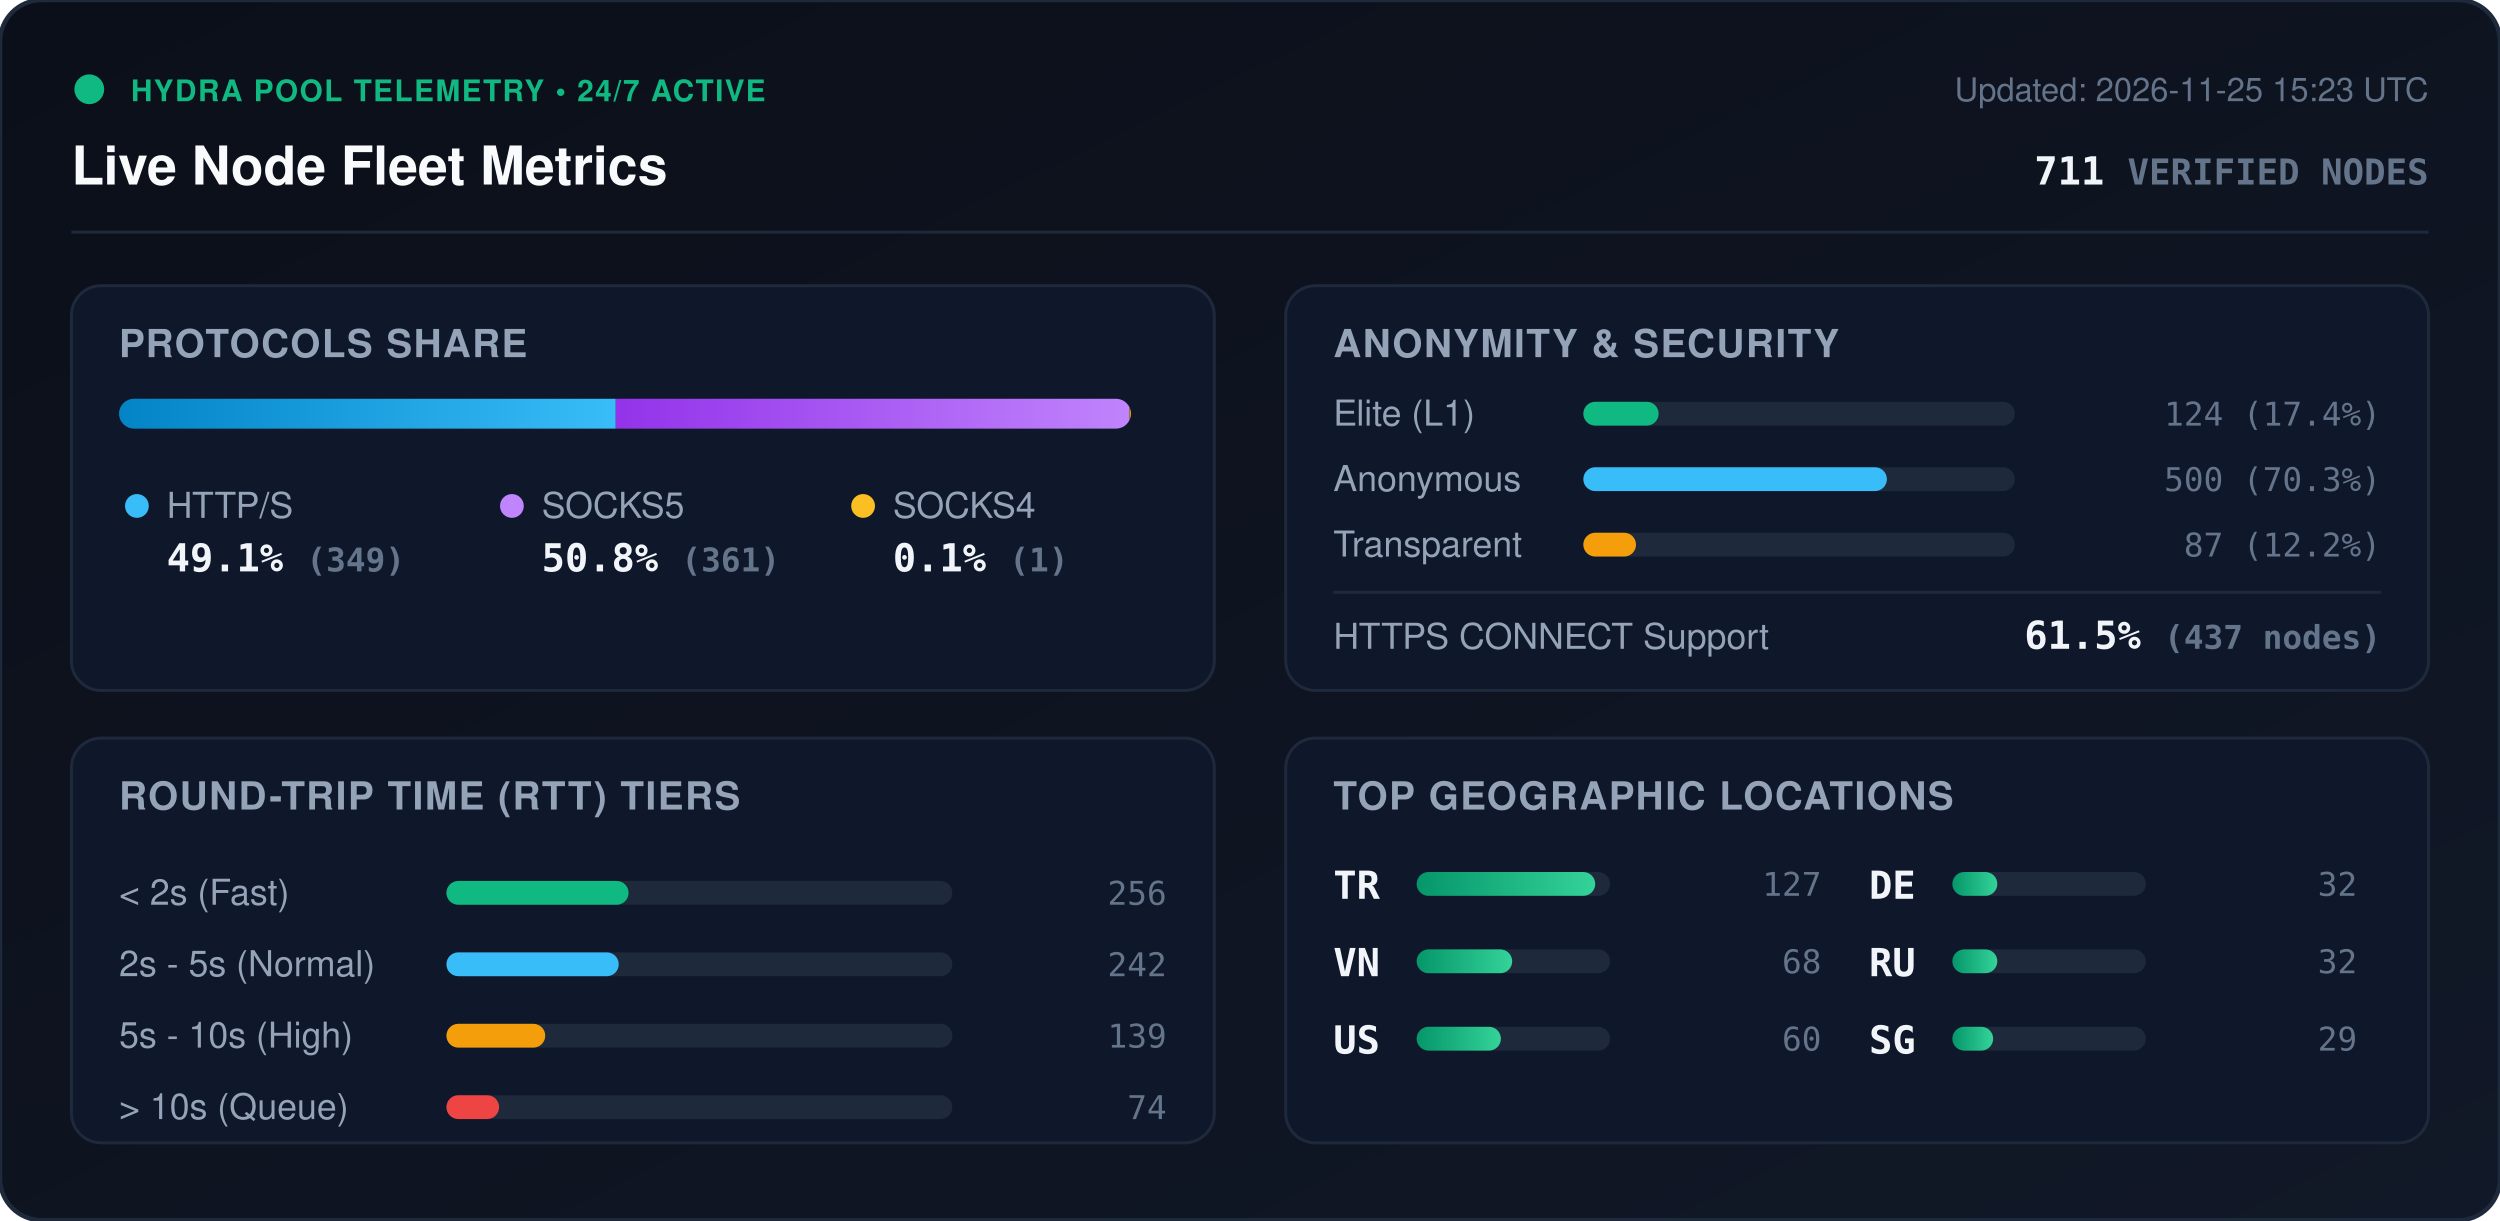
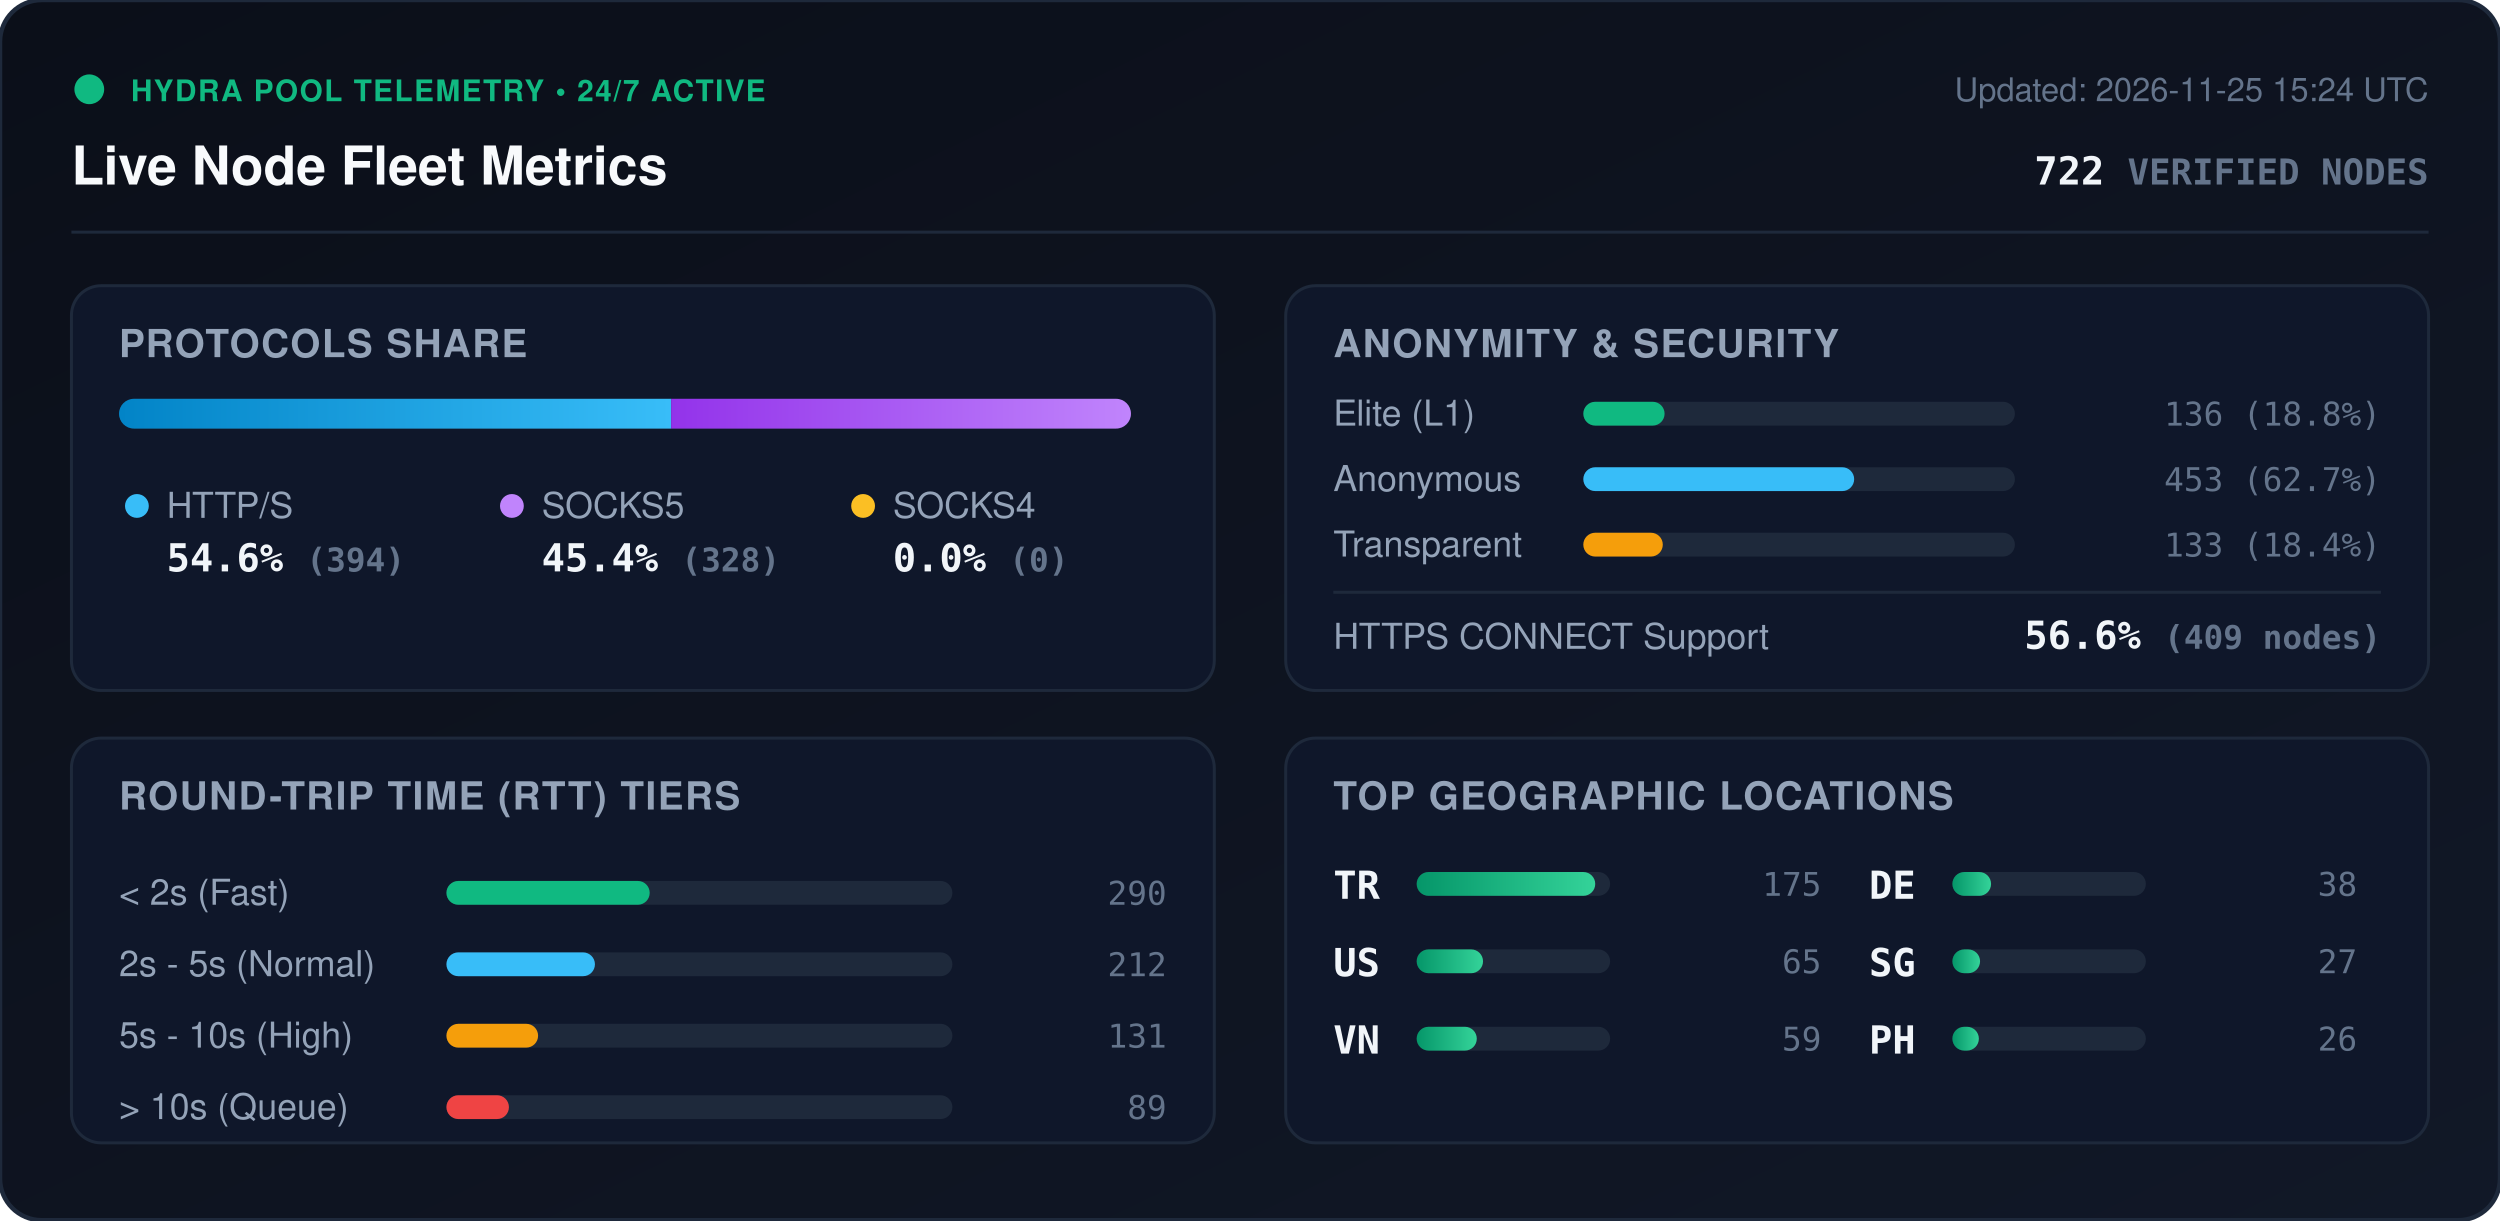
<svg xmlns="http://www.w3.org/2000/svg" viewBox="0 0 840 410" width="840" height="410" style="max-width: 100%; height: auto;">
  <defs>
    <linearGradient id="bg" x1="0%" y1="0%" x2="100%" y2="100%">
      <stop offset="0%" stop-color="#0b0f19" />
      <stop offset="100%" stop-color="#111827" />
    </linearGradient>
    <linearGradient id="bar-http" x1="0%" y1="0%" x2="100%" y2="0%">
      <stop offset="0%" stop-color="#0284c7" />
      <stop offset="100%" stop-color="#38bdf8" />
    </linearGradient>
    <linearGradient id="bar-socks5" x1="0%" y1="0%" x2="100%" y2="0%">
      <stop offset="0%" stop-color="#9333ea" />
      <stop offset="100%" stop-color="#c084fc" />
    </linearGradient>
    <linearGradient id="bar-socks4" x1="0%" y1="0%" x2="100%" y2="0%">
      <stop offset="0%" stop-color="#d97706" />
      <stop offset="100%" stop-color="#fbbf24" />
    </linearGradient>
    <linearGradient id="bar-green" x1="0%" y1="0%" x2="100%" y2="0%">
      <stop offset="0%" stop-color="#059669" />
      <stop offset="100%" stop-color="#34d399" />
    </linearGradient>
    <clipPath id="prog-track-clip">
      <rect width="340.0" height="10" rx="5" />
    </clipPath>
    <style>
      .title { font: 700 18px -apple-system, BlinkMacSystemFont, 'Segoe UI', Helvetica, Arial, sans-serif; fill: #f8fafc; }
      .sub { font: 500 11px -apple-system, BlinkMacSystemFont, 'Segoe UI', Helvetica, Arial, sans-serif; fill: #64748b; }
      .section-hdr { font: 600 13px -apple-system, BlinkMacSystemFont, 'Segoe UI', Helvetica, Arial, sans-serif; fill: #94a3b8; letter-spacing: 0.5px; }
      .metric-val { font: 700 13px -apple-system, BlinkMacSystemFont, 'Segoe UI', Helvetica, Arial, sans-serif; fill: #f1f5f9; }
      .metric-lbl { font: 500 12px -apple-system, BlinkMacSystemFont, 'Segoe UI', Helvetica, Arial, sans-serif; fill: #94a3b8; }
      .badge-txt { font: 700 10px -apple-system, BlinkMacSystemFont, 'Segoe UI', Helvetica, Arial, sans-serif; fill: #10b981; letter-spacing: 0.5px; }
      .mono { font-family: ui-monospace, SFMono-Regular, Menlo, Monaco, Consolas, monospace; }
      .pulse { animation: beacon 2s infinite ease-in-out; }
      @keyframes beacon { 0%, 100% { opacity: 1; } 50% { opacity: 0.35; } }
    </style>
  </defs>
  <rect width="840" height="410" rx="14" fill="url(#bg)" stroke="#1e293b" stroke-width="1.5" />
  <g transform="translate(24, 24)">
    <circle cx="6" cy="6" r="5" fill="#10b981" class="pulse" />
    <text x="20" y="10" class="badge-txt">HYDRA POOL TELEMETRY • 24/7 ACTIVE</text>
    <text x="0" y="38" class="title">Live Node Fleet Metrics</text>
-     <text x="792" y="10" text-anchor="end" class="sub">Updated: 2026-11-25 15:23 UTC</text>
-     <text x="792" y="38" text-anchor="end" class="metric-val mono" fill="#38bdf8">711 <tspan font-size="12" fill="#64748b">VERIFIED NODES</tspan>
+     <text x="792" y="10" text-anchor="end" class="sub">Updated: 2026-11-25 15:24 UTC</text>
+     <text x="792" y="38" text-anchor="end" class="metric-val mono" fill="#38bdf8">722 <tspan font-size="12" fill="#64748b">VERIFIED NODES</tspan>
    </text>
  </g>
  <line x1="24" y1="78" x2="816" y2="78" stroke="#1e293b" stroke-width="1" />
  <g transform="translate(24, 96)">
    <rect width="384" height="136" rx="10" fill="#0f172a" stroke="#1e293b" />
    <text x="16" y="24" class="section-hdr">PROTOCOLS SHARE</text>
    <g transform="translate(16, 38)">
      <rect width="340.0" height="10" rx="5" fill="#1e293b" />
      <g clip-path="url(#prog-track-clip)">
-         <rect x="0" width="166.9" height="10" fill="url(#bar-http)" />
-         <rect x="166.9" width="172.6" height="10" fill="url(#bar-socks5)" />
-         <rect x="339.5" width="0.5" height="10" fill="url(#bar-socks4)" />
+         <rect x="0" width="185.5" height="10" fill="url(#bar-http)" />
+         <rect x="185.5" width="154.5" height="10" fill="url(#bar-socks5)" />
+         <rect x="340.0" width="0.0" height="10" fill="url(#bar-socks4)" />
      </g>
    </g>
    <g transform="translate(16, 68)">
      <circle cx="6" cy="6" r="4" fill="#38bdf8" />
      <text x="16" y="10" class="metric-lbl">HTTP/S</text>
-       <text x="16" y="28" class="metric-val mono">49.1% <tspan font-size="11" fill="#64748b">(349)</tspan>
+       <text x="16" y="28" class="metric-val mono">54.6% <tspan font-size="11" fill="#64748b">(394)</tspan>
      </text>
      <circle cx="132" cy="6" r="4" fill="#c084fc" />
      <text x="142" y="10" class="metric-lbl">SOCKS5</text>
-       <text x="142" y="28" class="metric-val mono">50.8% <tspan font-size="11" fill="#64748b">(361)</tspan>
+       <text x="142" y="28" class="metric-val mono">45.4% <tspan font-size="11" fill="#64748b">(328)</tspan>
      </text>
      <circle cx="250" cy="6" r="4" fill="#fbbf24" />
      <text x="260" y="10" class="metric-lbl">SOCKS4</text>
-       <text x="260" y="28" class="metric-val mono">0.1% <tspan font-size="11" fill="#64748b">(1)</tspan>
+       <text x="260" y="28" class="metric-val mono">0.0% <tspan font-size="11" fill="#64748b">(0)</tspan>
      </text>
    </g>
  </g>
  <g transform="translate(432, 96)">
    <rect width="384" height="136" rx="10" fill="#0f172a" stroke="#1e293b" />
    <text x="16" y="24" class="section-hdr">ANONYMITY &amp; SECURITY</text>
    <text x="16" y="47" class="metric-lbl">Elite (L1)</text>
    <rect x="100" y="39" width="145.0" height="8" rx="4" fill="#1e293b" />
-     <rect x="100" y="39" width="25.3" height="8" rx="4" fill="#10b981" />
-     <text x="368" y="47" text-anchor="end" class="mono sub" fill="#e2e8f0">124 (17.4%)</text>
+     <rect x="100" y="39" width="27.3" height="8" rx="4" fill="#10b981" />
+     <text x="368" y="47" text-anchor="end" class="mono sub" fill="#e2e8f0">136 (18.8%)</text>
    <text x="16" y="69" class="metric-lbl">Anonymous</text>
    <rect x="100" y="61" width="145.0" height="8" rx="4" fill="#1e293b" />
-     <rect x="100" y="61" width="102.0" height="8" rx="4" fill="#38bdf8" />
-     <text x="368" y="69" text-anchor="end" class="mono sub" fill="#e2e8f0">500 (70.3%)</text>
+     <rect x="100" y="61" width="91.0" height="8" rx="4" fill="#38bdf8" />
+     <text x="368" y="69" text-anchor="end" class="mono sub" fill="#e2e8f0">453 (62.7%)</text>
    <text x="16" y="91" class="metric-lbl">Transparent</text>
    <rect x="100" y="83" width="145.0" height="8" rx="4" fill="#1e293b" />
-     <rect x="100" y="83" width="17.7" height="8" rx="4" fill="#f59e0b" />
-     <text x="368" y="91" text-anchor="end" class="mono sub" fill="#e2e8f0">87 (12.2%)</text>
+     <rect x="100" y="83" width="26.7" height="8" rx="4" fill="#f59e0b" />
+     <text x="368" y="91" text-anchor="end" class="mono sub" fill="#e2e8f0">133 (18.4%)</text>
    <line x1="16" y1="103" x2="368" y2="103" stroke="#1e293b" stroke-width="1" />
    <text x="16" y="122" class="metric-lbl">HTTPS CONNECT Support</text>
-     <text x="368" y="122" text-anchor="end" class="metric-val mono" fill="#34d399">61.5% <tspan font-size="11" fill="#64748b">(437 nodes)</tspan>
+     <text x="368" y="122" text-anchor="end" class="metric-val mono" fill="#34d399">56.6% <tspan font-size="11" fill="#64748b">(409 nodes)</tspan>
    </text>
  </g>
  <g transform="translate(24, 248)">
    <rect width="384" height="136" rx="10" fill="#0f172a" stroke="#1e293b" />
    <text x="16" y="24" class="section-hdr">ROUND-TRIP TIME (RTT) TIERS</text>
    <g transform="translate(16, 42)">
      <text x="0" y="14" class="metric-lbl">&lt; 2s (Fast)</text>
      <rect x="110" y="6" width="170" height="8" rx="4" fill="#1e293b" />
-       <rect x="110" y="6" width="61.2" height="8" rx="4" fill="#10b981" />
-       <text x="352" y="14" text-anchor="end" class="mono sub">256</text>
+       <rect x="110" y="6" width="68.3" height="8" rx="4" fill="#10b981" />
+       <text x="352" y="14" text-anchor="end" class="mono sub">290</text>
      <text x="0" y="38" class="metric-lbl">2s - 5s (Normal)</text>
      <rect x="110" y="30" width="170" height="8" rx="4" fill="#1e293b" />
-       <rect x="110" y="30" width="57.9" height="8" rx="4" fill="#38bdf8" />
-       <text x="352" y="38" text-anchor="end" class="mono sub">242</text>
+       <rect x="110" y="30" width="49.9" height="8" rx="4" fill="#38bdf8" />
+       <text x="352" y="38" text-anchor="end" class="mono sub">212</text>
      <text x="0" y="62" class="metric-lbl">5s - 10s (High)</text>
      <rect x="110" y="54" width="170" height="8" rx="4" fill="#1e293b" />
-       <rect x="110" y="54" width="33.2" height="8" rx="4" fill="#f59e0b" />
-       <text x="352" y="62" text-anchor="end" class="mono sub">139</text>
+       <rect x="110" y="54" width="30.8" height="8" rx="4" fill="#f59e0b" />
+       <text x="352" y="62" text-anchor="end" class="mono sub">131</text>
      <text x="0" y="86" class="metric-lbl">&gt; 10s (Queue)</text>
      <rect x="110" y="78" width="170" height="8" rx="4" fill="#1e293b" />
-       <rect x="110" y="78" width="17.7" height="8" rx="4" fill="#ef4444" />
-       <text x="352" y="86" text-anchor="end" class="mono sub">74</text>
+       <rect x="110" y="78" width="21.0" height="8" rx="4" fill="#ef4444" />
+       <text x="352" y="86" text-anchor="end" class="mono sub">89</text>
    </g>
  </g>
  <g transform="translate(432, 248)">
    <rect width="384" height="136" rx="10" fill="#0f172a" stroke="#1e293b" />
    <text x="16" y="24" class="section-hdr">TOP GEOGRAPHIC LOCATIONS</text>
    <g transform="translate(16, 42)">
      <g transform="translate(0, 0)">
        <text x="0" y="12" class="mono metric-val" font-size="12">TR</text>
        <rect x="28" y="3" width="65" height="8" rx="4" fill="#1e293b" />
        <rect x="28" y="3" width="60.0" height="8" rx="4" fill="url(#bar-green)" />
-         <text x="164" y="11" text-anchor="end" class="mono sub">127</text>
+         <text x="164" y="11" text-anchor="end" class="mono sub">175</text>
      </g>
      <g transform="translate(0, 26)">
+         <text x="0" y="12" class="mono metric-val" font-size="12">US</text>
+         <rect x="28" y="3" width="65" height="8" rx="4" fill="#1e293b" />
+         <rect x="28" y="3" width="22.3" height="8" rx="4" fill="url(#bar-green)" />
+         <text x="164" y="11" text-anchor="end" class="mono sub">65</text>
+       </g>
+       <g transform="translate(0, 52)">
        <text x="0" y="12" class="mono metric-val" font-size="12">VN</text>
        <rect x="28" y="3" width="65" height="8" rx="4" fill="#1e293b" />
-         <rect x="28" y="3" width="32.1" height="8" rx="4" fill="url(#bar-green)" />
-         <text x="164" y="11" text-anchor="end" class="mono sub">68</text>
-       </g>
-       <g transform="translate(0, 52)">
-         <text x="0" y="12" class="mono metric-val" font-size="12">US</text>
-         <rect x="28" y="3" width="65" height="8" rx="4" fill="#1e293b" />
-         <rect x="28" y="3" width="28.3" height="8" rx="4" fill="url(#bar-green)" />
-         <text x="164" y="11" text-anchor="end" class="mono sub">60</text>
+         <rect x="28" y="3" width="20.2" height="8" rx="4" fill="url(#bar-green)" />
+         <text x="164" y="11" text-anchor="end" class="mono sub">59</text>
      </g>
      <g transform="translate(180, 0)">
        <text x="0" y="12" class="mono metric-val" font-size="12">DE</text>
        <rect x="28" y="3" width="65" height="8" rx="4" fill="#1e293b" />
-         <rect x="28" y="3" width="15.1" height="8" rx="4" fill="url(#bar-green)" />
-         <text x="164" y="11" text-anchor="end" class="mono sub">32</text>
+         <rect x="28" y="3" width="13.0" height="8" rx="4" fill="url(#bar-green)" />
+         <text x="164" y="11" text-anchor="end" class="mono sub">38</text>
      </g>
      <g transform="translate(180, 26)">
-         <text x="0" y="12" class="mono metric-val" font-size="12">RU</text>
+         <text x="0" y="12" class="mono metric-val" font-size="12">SG</text>
        <rect x="28" y="3" width="65" height="8" rx="4" fill="#1e293b" />
-         <rect x="28" y="3" width="15.1" height="8" rx="4" fill="url(#bar-green)" />
-         <text x="164" y="11" text-anchor="end" class="mono sub">32</text>
+         <rect x="28" y="3" width="9.3" height="8" rx="4" fill="url(#bar-green)" />
+         <text x="164" y="11" text-anchor="end" class="mono sub">27</text>
      </g>
      <g transform="translate(180, 52)">
-         <text x="0" y="12" class="mono metric-val" font-size="12">SG</text>
+         <text x="0" y="12" class="mono metric-val" font-size="12">PH</text>
        <rect x="28" y="3" width="65" height="8" rx="4" fill="#1e293b" />
-         <rect x="28" y="3" width="13.7" height="8" rx="4" fill="url(#bar-green)" />
-         <text x="164" y="11" text-anchor="end" class="mono sub">29</text>
+         <rect x="28" y="3" width="8.9" height="8" rx="4" fill="url(#bar-green)" />
+         <text x="164" y="11" text-anchor="end" class="mono sub">26</text>
      </g>
    </g>
  </g>
</svg>
